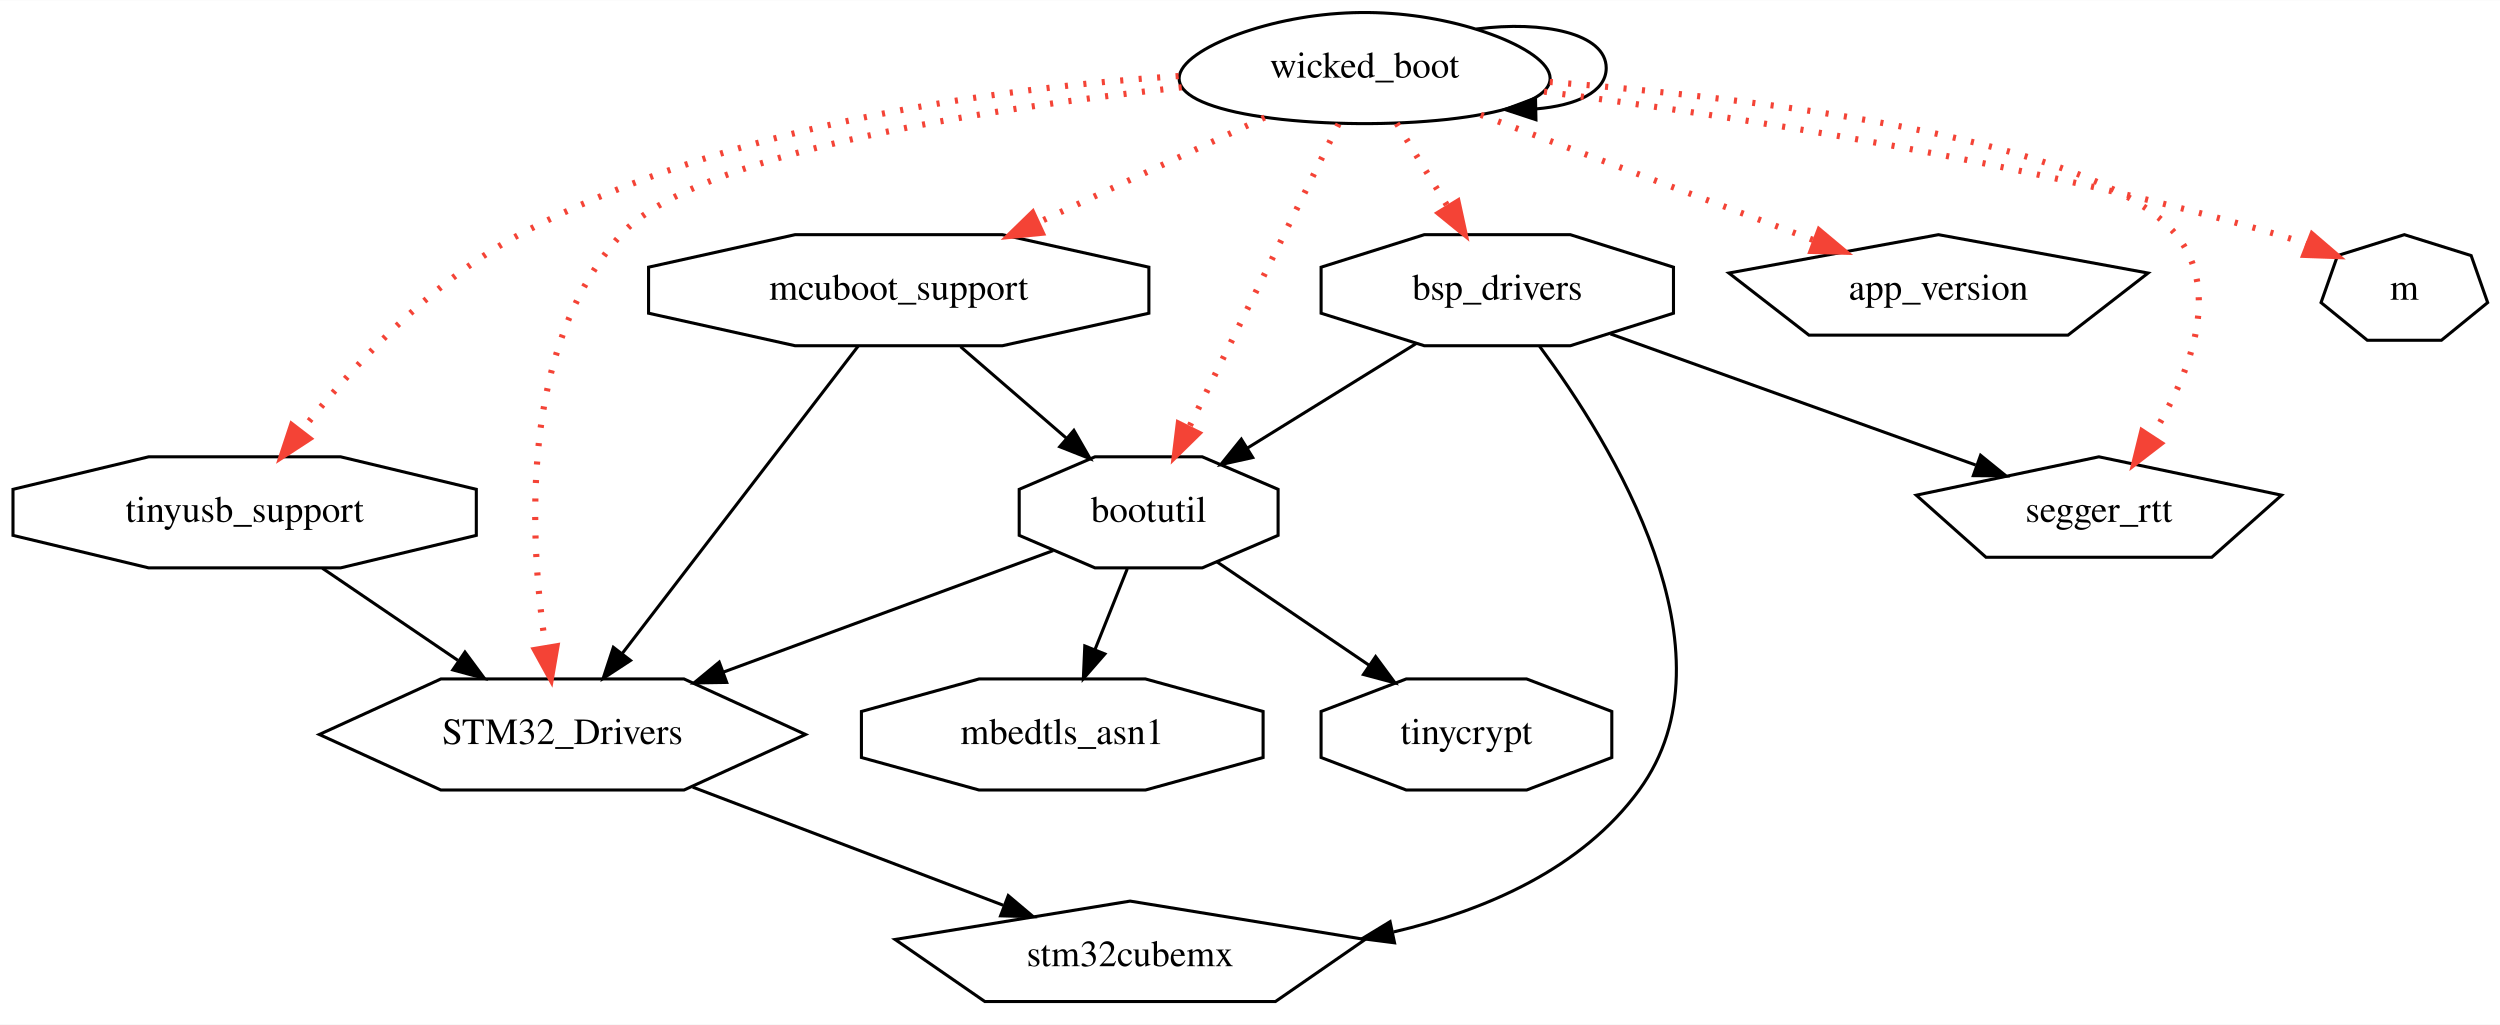
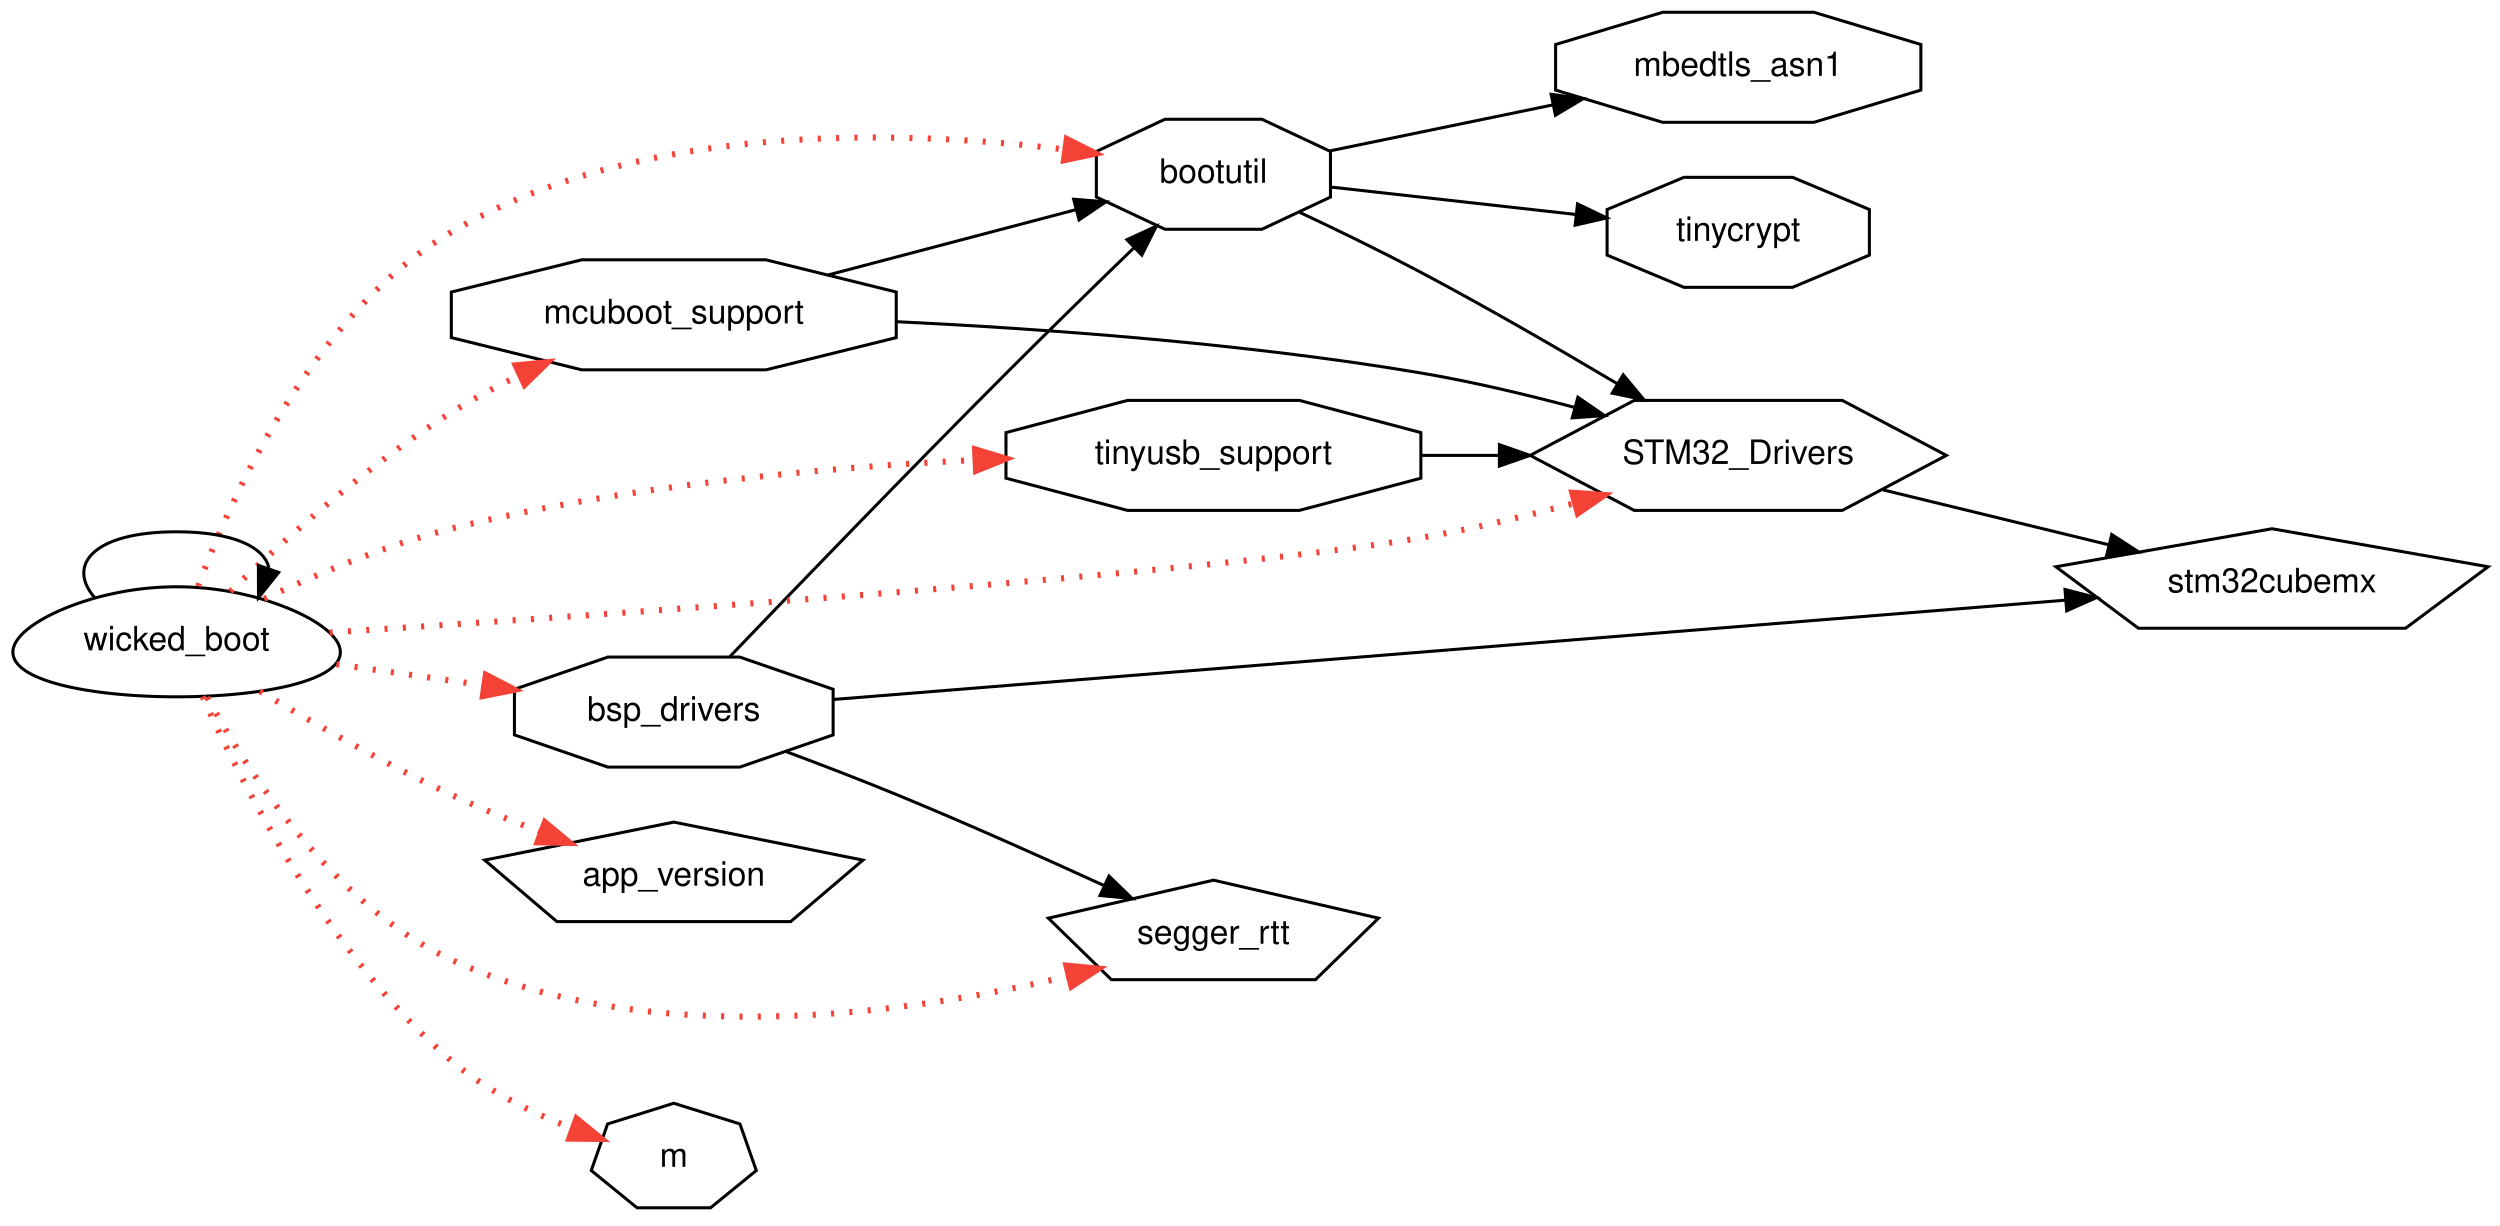
- <svg xmlns="http://www.w3.org/2000/svg" width="810pt" height="332pt" viewBox="0.00 0.00 810.29 332.00">
-   <g id="graph0" class="graph" transform="scale(1 1) rotate(0) translate(4 328)">
-     <polygon fill="white" stroke="transparent" points="-4,4 -4,-328 806.29,-328 806.29,4 -4,4" />
+ <svg xmlns="http://www.w3.org/2000/svg" width="818pt" height="401pt" viewBox="0.00 0.00 818.09 401.00">
+   <g id="graph0" class="graph" transform="scale(1 1) rotate(0) translate(4 397)">
+     <polygon fill="white" stroke="transparent" points="-4,4 -4,-397 814.09,-397 814.09,4 -4,4" />
    <g id="node1" class="node">
-       <polygon fill="none" stroke="black" points="257.09,-90 217.69,-108 138.89,-108 99.49,-90 138.89,-72 217.69,-72 257.09,-90" />
-       <text text-anchor="middle" x="178.29" y="-86.9" font-family="Times,serif" font-size="12.00">STM32_Drivers</text>
+       <polygon fill="none" stroke="black" points="632.91,-248 598.86,-266 530.77,-266 496.72,-248 530.77,-230 598.86,-230 632.91,-248" />
+       <text text-anchor="middle" x="564.81" y="-245.2" font-family="Helvetica,sans-Serif" font-size="11.00">STM32_Drivers</text>
    </g>
    <g id="node2" class="node">
-       <polygon fill="none" stroke="black" points="438.47,-23.56 362.29,-36 286.11,-23.56 315.21,-3.44 409.38,-3.44 438.47,-23.56" />
-       <text text-anchor="middle" x="362.29" y="-14.9" font-family="Times,serif" font-size="12.00">stm32cubemx</text>
+       <polygon fill="none" stroke="black" points="810.2,-211.56 739.48,-224 668.75,-211.56 695.76,-191.44 783.19,-191.44 810.2,-211.56" />
+       <text text-anchor="middle" x="739.48" y="-203.2" font-family="Helvetica,sans-Serif" font-size="11.00">stm32cubemx</text>
    </g>
    <g id="edge1" class="edge">
-       <path fill="none" stroke="black" d="M220.51,-72.94C250.72,-61.44 291.2,-46.05 321.16,-34.65" />
-       <polygon fill="black" stroke="black" points="322.79,-37.77 330.89,-30.94 320.3,-31.23 322.79,-37.77" />
+       <path fill="none" stroke="black" d="M612.08,-236.74C634.9,-231.2 662.5,-224.48 686.09,-218.74" />
+       <polygon fill="black" stroke="black" points="687.04,-222.11 695.93,-216.35 685.38,-215.31 687.04,-222.11" />
    </g>
    <g id="node3" class="node">
-       <polygon fill="none" stroke="black" points="692.23,-239.56 624.29,-252 556.35,-239.56 582.3,-219.44 666.28,-219.44 692.23,-239.56" />
-       <text text-anchor="middle" x="624.29" y="-230.9" font-family="Times,serif" font-size="12.00">app_version</text>
+       <polygon fill="none" stroke="black" points="278.37,-115.56 216.48,-128 154.6,-115.56 178.24,-95.44 254.73,-95.44 278.37,-115.56" />
+       <text text-anchor="middle" x="216.48" y="-107.2" font-family="Helvetica,sans-Serif" font-size="11.00">app_version</text>
    </g>
    <g id="node4" class="node">
-       <polygon fill="none" stroke="black" points="410.25,-154.54 410.25,-169.46 385.67,-180 350.91,-180 326.34,-169.46 326.34,-154.54 350.91,-144 385.67,-144 410.25,-154.54" />
-       <text text-anchor="middle" x="368.29" y="-158.9" font-family="Times,serif" font-size="12.00">bootutil</text>
+       <polygon fill="none" stroke="black" points="431.38,-332.54 431.38,-347.46 408.94,-358 377.21,-358 354.77,-347.46 354.77,-332.54 377.21,-322 408.94,-322 431.38,-332.54" />
+       <text text-anchor="middle" x="393.07" y="-337.2" font-family="Helvetica,sans-Serif" font-size="11.00">bootutil</text>
    </g>
    <g id="edge2" class="edge">
-       <path fill="none" stroke="black" d="M337.34,-149.6C308.41,-138.94 264.65,-122.81 230.34,-110.18" />
-       <polygon fill="black" stroke="black" points="231.53,-106.88 220.94,-106.71 229.11,-113.45 231.53,-106.88" />
+       <path fill="none" stroke="black" d="M421.25,-327.56C433.45,-321.83 447.94,-314.8 460.77,-308 482.4,-296.54 506.04,-282.86 525.21,-271.46" />
+       <polygon fill="black" stroke="black" points="527.17,-274.37 533.96,-266.23 523.58,-268.36 527.17,-274.37" />
    </g>
    <g id="node5" class="node">
-       <polygon fill="none" stroke="black" points="405.39,-82.54 405.39,-97.46 367.26,-108 313.33,-108 275.2,-97.46 275.2,-82.54 313.33,-72 367.26,-72 405.39,-82.54" />
-       <text text-anchor="middle" x="340.29" y="-86.9" font-family="Times,serif" font-size="12.00">mbedtls_asn1</text>
+       <polygon fill="none" stroke="black" points="624.58,-367.54 624.58,-382.46 589.57,-393 540.06,-393 505.05,-382.46 505.05,-367.54 540.06,-357 589.57,-357 624.58,-367.54" />
+       <text text-anchor="middle" x="564.81" y="-372.2" font-family="Helvetica,sans-Serif" font-size="11.00">mbedtls_asn1</text>
    </g>
    <g id="edge3" class="edge">
-       <path fill="none" stroke="black" d="M361.37,-143.7C358.22,-135.81 354.41,-126.3 350.91,-117.55" />
-       <polygon fill="black" stroke="black" points="354.1,-116.09 347.13,-108.1 347.6,-118.69 354.1,-116.09" />
+       <path fill="none" stroke="black" d="M431.32,-347.68C452.68,-352.08 479.99,-357.72 504.25,-362.72" />
+       <polygon fill="black" stroke="black" points="503.59,-366.15 514.09,-364.75 505,-359.3 503.59,-366.15" />
    </g>
    <g id="node6" class="node">
-       <polygon fill="none" stroke="black" points="518.41,-82.54 518.41,-97.46 490.81,-108 451.78,-108 424.18,-97.46 424.18,-82.54 451.78,-72 490.81,-72 518.41,-82.54" />
-       <text text-anchor="middle" x="471.29" y="-86.9" font-family="Times,serif" font-size="12.00">tinycrypt</text>
+       <polygon fill="none" stroke="black" points="607.73,-313.54 607.73,-328.46 582.59,-339 547.04,-339 521.9,-328.46 521.9,-313.54 547.04,-303 582.59,-303 607.73,-313.54" />
+       <text text-anchor="middle" x="564.81" y="-318.2" font-family="Helvetica,sans-Serif" font-size="11.00">tinycrypt</text>
    </g>
    <g id="edge4" class="edge">
-       <path fill="none" stroke="black" d="M390.39,-145.98C404.75,-136.22 423.71,-123.34 439.66,-112.5" />
-       <polygon fill="black" stroke="black" points="441.86,-115.24 448.16,-106.72 437.92,-109.45 441.86,-115.24" />
+       <path fill="none" stroke="black" d="M431.75,-335.78C455.28,-333.15 485.93,-329.72 511.77,-326.83" />
+       <polygon fill="black" stroke="black" points="512.23,-330.3 521.78,-325.71 511.45,-323.34 512.23,-330.3" />
    </g>
    <g id="node7" class="node">
-       <polygon fill="none" stroke="black" points="538.4,-226.54 538.4,-241.46 504.95,-252 457.64,-252 424.19,-241.46 424.19,-226.54 457.64,-216 504.95,-216 538.4,-226.54" />
-       <text text-anchor="middle" x="481.29" y="-230.9" font-family="Times,serif" font-size="12.00">bsp_drivers</text>
+       <polygon fill="none" stroke="black" points="268.63,-156.54 268.63,-171.46 238.08,-182 194.89,-182 164.34,-171.46 164.34,-156.54 194.89,-146 238.08,-146 268.63,-156.54" />
+       <text text-anchor="middle" x="216.48" y="-161.2" font-family="Helvetica,sans-Serif" font-size="11.00">bsp_drivers</text>
    </g>
    <g id="edge7" class="edge">
-       <path fill="none" stroke="black" d="M495.01,-215.81C518.3,-184.4 560,-116.86 527.29,-72 508.74,-46.55 477.78,-33.06 447.65,-25.99" />
-       <polygon fill="black" stroke="black" points="447.99,-22.48 437.49,-23.83 446.54,-29.33 447.99,-22.48" />
+       <path fill="none" stroke="black" d="M268.86,-168.14C363.77,-175.79 566.46,-192.13 671.8,-200.62" />
+       <polygon fill="black" stroke="black" points="671.74,-204.13 681.99,-201.45 672.3,-197.15 671.74,-204.13" />
    </g>
    <g id="edge5" class="edge">
-       <path fill="none" stroke="black" d="M455.08,-216.76C438.76,-206.65 417.65,-193.57 400.33,-182.85" />
-       <polygon fill="black" stroke="black" points="402.02,-179.77 391.67,-177.48 398.33,-185.72 402.02,-179.77" />
+       <path fill="none" stroke="black" d="M234.9,-182.22C256.11,-204.33 293.1,-242.67 325.38,-275 339.01,-288.64 354.41,-303.68 366.98,-315.85" />
+       <polygon fill="black" stroke="black" points="364.77,-318.59 374.4,-323.02 369.64,-313.55 364.77,-318.59" />
    </g>
    <g id="node8" class="node">
-       <polygon fill="none" stroke="black" points="735.49,-167.56 676.29,-180 617.09,-167.56 639.7,-147.44 712.88,-147.44 735.49,-167.56" />
-       <text text-anchor="middle" x="676.29" y="-158.9" font-family="Times,serif" font-size="12.00">segger_rtt</text>
+       <polygon fill="none" stroke="black" points="447.1,-96.56 393.07,-109 339.05,-96.56 359.69,-76.44 426.46,-76.44 447.1,-96.56" />
+       <text text-anchor="middle" x="393.07" y="-88.2" font-family="Helvetica,sans-Serif" font-size="11.00">segger_rtt</text>
    </g>
    <g id="edge6" class="edge">
-       <path fill="none" stroke="black" d="M517.97,-219.83C551.71,-207.72 601.63,-189.8 636.36,-177.33" />
-       <polygon fill="black" stroke="black" points="637.94,-180.49 646.17,-173.81 635.58,-173.9 637.94,-180.49" />
+       <path fill="none" stroke="black" d="M253.13,-151.11C264.75,-146.78 277.67,-141.82 289.38,-137 312.21,-127.61 337.51,-116.29 357.29,-107.23" />
+       <polygon fill="black" stroke="black" points="358.9,-110.34 366.52,-102.98 355.97,-103.98 358.9,-110.34" />
    </g>
    <g id="node9" class="node">
-       <polygon fill="none" stroke="black" points="368.37,-226.54 368.37,-241.46 320.88,-252 253.71,-252 206.21,-241.46 206.21,-226.54 253.71,-216 320.88,-216 368.37,-226.54" />
-       <text text-anchor="middle" x="287.29" y="-230.9" font-family="Times,serif" font-size="12.00">mcuboot_support</text>
+       <polygon fill="none" stroke="black" points="289.28,-286.54 289.28,-301.46 246.64,-312 186.33,-312 143.69,-301.46 143.69,-286.54 186.33,-276 246.64,-276 289.28,-286.54" />
+       <text text-anchor="middle" x="216.48" y="-291.2" font-family="Helvetica,sans-Serif" font-size="11.00">mcuboot_support</text>
    </g>
    <g id="edge8" class="edge">
-       <path fill="none" stroke="black" d="M274.14,-215.87C255.08,-191.03 219.63,-144.85 197.59,-116.14" />
-       <polygon fill="black" stroke="black" points="200.35,-113.99 191.49,-108.19 194.8,-118.25 200.35,-113.99" />
+       <path fill="none" stroke="black" d="M289.48,-291.75C338.12,-289.4 403.64,-284.64 460.77,-275 477.38,-272.2 495.22,-267.97 511.3,-263.69" />
+       <polygon fill="black" stroke="black" points="512.34,-267.03 521.07,-261.03 510.5,-260.28 512.34,-267.03" />
    </g>
    <g id="edge9" class="edge">
-       <path fill="none" stroke="black" d="M307.32,-215.7C317.64,-206.77 330.39,-195.76 341.55,-186.11" />
-       <polygon fill="black" stroke="black" points="344.06,-188.57 349.34,-179.38 339.48,-183.27 344.06,-188.57" />
+       <path fill="none" stroke="black" d="M267.05,-307.06C292.57,-313.78 323.41,-321.91 348.08,-328.41" />
+       <polygon fill="black" stroke="black" points="347.33,-331.83 357.89,-330.99 349.12,-325.06 347.33,-331.83" />
    </g>
    <g id="node10" class="node">
-       <polygon fill="none" stroke="black" points="150.38,-154.54 150.38,-169.46 106.39,-180 44.19,-180 0.21,-169.46 0.21,-154.54 44.19,-144 106.39,-144 150.38,-154.54" />
-       <text text-anchor="middle" x="75.29" y="-158.9" font-family="Times,serif" font-size="12.00">tinyusb_support</text>
+       <polygon fill="none" stroke="black" points="460.96,-240.54 460.96,-255.46 421.19,-266 364.96,-266 325.19,-255.46 325.19,-240.54 364.96,-230 421.19,-230 460.96,-240.54" />
+       <text text-anchor="middle" x="393.07" y="-245.2" font-family="Helvetica,sans-Serif" font-size="11.00">tinyusb_support</text>
    </g>
    <g id="edge10" class="edge">
-       <path fill="none" stroke="black" d="M100.49,-143.88C113.71,-134.89 130.08,-123.76 144.4,-114.03" />
-       <polygon fill="black" stroke="black" points="146.7,-116.71 153,-108.19 142.76,-110.92 146.7,-116.71" />
+       <path fill="none" stroke="black" d="M461.16,-248C469.46,-248 478,-248 486.44,-248" />
+       <polygon fill="black" stroke="black" points="486.66,-251.5 496.66,-248 486.66,-244.5 486.66,-251.5" />
    </g>
    <g id="node11" class="node">
-       <polygon fill="none" stroke="black" points="443.86,-288.05 447.54,-288.15 451.19,-288.3 454.78,-288.49 458.3,-288.74 461.75,-289.03 465.09,-289.36 468.33,-289.75 471.45,-290.18 474.44,-290.65 477.28,-291.16 479.98,-291.71 482.51,-292.31 484.86,-292.94 487.05,-293.61 489.05,-294.31 490.86,-295.04 492.48,-295.8 493.91,-296.59 495.14,-297.41 496.17,-298.25 497.01,-299.11 497.65,-299.99 498.09,-300.89 498.35,-301.8 498.42,-302.72 498.3,-303.65 498.01,-304.59 497.55,-305.53 496.92,-306.47 496.14,-307.41 495.2,-308.35 494.12,-309.28 492.91,-310.2 491.56,-311.11 490.1,-312.01 488.53,-312.89 486.86,-313.75 485.09,-314.59 483.23,-315.41 481.29,-316.2 479.28,-316.96 477.21,-317.69 475.08,-318.39 472.9,-319.06 470.67,-319.69 468.4,-320.29 466.1,-320.84 463.76,-321.35 461.4,-321.82 459.02,-322.25 456.62,-322.64 454.2,-322.97 451.78,-323.26 449.34,-323.51 446.89,-323.7 444.44,-323.85 441.98,-323.95 439.52,-324 437.06,-324 434.6,-323.95 432.15,-323.85 429.69,-323.7 427.25,-323.51 424.81,-323.26 422.38,-322.97 419.97,-322.64 417.57,-322.25 415.18,-321.82 412.82,-321.35 410.49,-320.84 408.19,-320.29 405.92,-319.69 403.69,-319.06 401.51,-318.39 399.37,-317.69 397.3,-316.96 395.29,-316.2 393.36,-315.41 391.5,-314.59 389.73,-313.75 388.05,-312.89 386.48,-312.01 385.02,-311.11 383.68,-310.2 382.46,-309.28 381.38,-308.35 380.45,-307.41 379.66,-306.47 379.04,-305.53 378.57,-304.59 378.28,-303.65 378.17,-302.72 378.24,-301.8 378.49,-300.89 378.94,-299.99 379.58,-299.11 380.42,-298.25 381.45,-297.41 382.68,-296.59 384.1,-295.8 385.73,-295.04 387.54,-294.31 389.54,-293.61 391.72,-292.94 394.08,-292.31 396.61,-291.71 399.3,-291.16 402.14,-290.65 405.13,-290.18 408.25,-289.75 411.49,-289.36 414.84,-289.03 418.28,-288.74 421.81,-288.49 425.4,-288.3 429.05,-288.15 432.73,-288.05 436.44,-288 440.15,-288 443.86,-288.05" />
-       <text text-anchor="middle" x="438.29" y="-302.9" font-family="Times,serif" font-size="12.00">wicked_boot</text>
+       <polygon fill="none" stroke="black" points="58.75,-169.05 62.03,-169.15 65.28,-169.3 68.49,-169.49 71.63,-169.74 74.7,-170.03 77.68,-170.36 80.57,-170.75 83.35,-171.18 86.01,-171.65 88.54,-172.16 90.94,-172.71 93.2,-173.31 95.3,-173.94 97.25,-174.61 99.03,-175.31 100.64,-176.04 102.09,-176.8 103.36,-177.59 104.46,-178.41 105.38,-179.25 106.12,-180.11 106.69,-180.99 107.09,-181.89 107.32,-182.8 107.38,-183.72 107.28,-184.65 107.02,-185.59 106.61,-186.53 106.05,-187.47 105.35,-188.41 104.51,-189.35 103.55,-190.28 102.47,-191.2 101.27,-192.11 99.97,-193.01 98.57,-193.89 97.07,-194.75 95.5,-195.59 93.84,-196.41 92.12,-197.2 90.33,-197.96 88.48,-198.69 86.58,-199.39 84.63,-200.06 82.65,-200.69 80.63,-201.29 78.57,-201.84 76.49,-202.35 74.39,-202.82 72.27,-203.25 70.13,-203.64 67.97,-203.97 65.81,-204.26 63.64,-204.51 61.46,-204.7 59.27,-204.85 57.08,-204.95 54.89,-205 52.7,-205 50.5,-204.95 48.32,-204.85 46.13,-204.7 43.95,-204.51 41.78,-204.26 39.61,-203.97 37.46,-203.64 35.32,-203.25 33.2,-202.82 31.09,-202.35 29.01,-201.84 26.96,-201.29 24.94,-200.69 22.95,-200.06 21.01,-199.39 19.11,-198.69 17.26,-197.96 15.47,-197.2 13.74,-196.41 12.09,-195.59 10.51,-194.75 9.02,-193.89 7.62,-193.01 6.31,-192.11 5.12,-191.2 4.03,-190.28 3.07,-189.35 2.24,-188.41 1.54,-187.47 0.98,-186.53 0.57,-185.59 0.31,-184.65 0.21,-183.72 0.27,-182.8 0.5,-181.89 0.89,-180.99 1.46,-180.11 2.21,-179.25 3.13,-178.41 4.23,-177.59 5.5,-176.8 6.94,-176.04 8.56,-175.31 10.34,-174.61 12.28,-173.94 14.39,-173.31 16.64,-172.71 19.04,-172.16 21.58,-171.65 24.24,-171.18 27.02,-170.75 29.91,-170.36 32.89,-170.03 35.96,-169.74 39.1,-169.49 42.3,-169.3 45.55,-169.15 48.83,-169.05 52.14,-169 55.45,-169 58.75,-169.05" />
+       <text text-anchor="middle" x="53.79" y="-184.2" font-family="Helvetica,sans-Serif" font-size="11.00">wicked_boot</text>
    </g>
    <g id="edge11" class="edge">
-       <path fill="none" stroke="#f44336" stroke-width="2" stroke-dasharray="1,5" d="M379.01,-299.76C315.69,-292.86 221.2,-278.4 197.29,-252 164.25,-215.51 167.49,-153.73 172.86,-118.25" />
-       <polygon fill="#f44336" stroke="#f44336" stroke-width="2" points="176.35,-118.58 174.55,-108.14 169.45,-117.42 176.35,-118.58" />
+       <path fill="none" stroke="#f44336" stroke-width="2" stroke-dasharray="1,5" d="M103.87,-190.04C196.4,-195.96 393.41,-209.44 460.77,-221 477.37,-223.85 495.21,-228.09 511.29,-232.37" />
+       <polygon fill="#f44336" stroke="#f44336" stroke-width="2" points="510.49,-235.78 521.06,-235.03 512.33,-229.02 510.49,-235.78" />
    </g>
    <g id="edge12" class="edge">
-       <path fill="none" stroke="#f44336" stroke-width="2" stroke-dasharray="1,5" d="M475.93,-290.83C507.39,-279 552.13,-262.16 584.25,-250.07" />
-       <polygon fill="#f44336" stroke="#f44336" stroke-width="2" points="585.65,-253.28 593.78,-246.48 583.19,-246.73 585.65,-253.28" />
+       <path fill="none" stroke="#f44336" stroke-width="2" stroke-dasharray="1,5" d="M81.04,-170.81C98.43,-160.44 121.94,-147.09 143.58,-137 152.92,-132.65 163.17,-128.47 172.93,-124.75" />
+       <polygon fill="#f44336" stroke="#f44336" stroke-width="2" points="174.33,-127.96 182.48,-121.19 171.88,-121.4 174.33,-127.96" />
    </g>
    <g id="edge13" class="edge">
-       <path fill="none" stroke="#f44336" stroke-width="2" stroke-dasharray="1,5" d="M429.85,-287.87C417.76,-263.35 395.42,-218.03 381.24,-189.26" />
-       <polygon fill="#f44336" stroke="#f44336" stroke-width="2" points="384.33,-187.61 376.77,-180.19 378.05,-190.71 384.33,-187.61" />
+       <path fill="none" stroke="#f44336" stroke-width="2" stroke-dasharray="1,5" d="M60.86,-205.2C71.95,-235.25 98.58,-294.57 143.58,-321 205.5,-357.35 291.55,-354.56 344.44,-348.1" />
+       <polygon fill="#f44336" stroke="#f44336" stroke-width="2" points="345.1,-351.54 354.56,-346.77 344.18,-344.6 345.1,-351.54" />
    </g>
    <g id="edge14" class="edge">
-       <path fill="none" stroke="#f44336" stroke-width="2" stroke-dasharray="1,5" d="M448.7,-288.05C453.7,-279.92 459.79,-270 465.36,-260.94" />
-       <polygon fill="#f44336" stroke="#f44336" stroke-width="2" points="468.43,-262.63 470.68,-252.28 462.46,-258.96 468.43,-262.63" />
+       <path fill="none" stroke="#f44336" stroke-width="2" stroke-dasharray="1,5" d="M106.08,-179.66C121.37,-177.47 138.29,-175.05 154.16,-172.78" />
+       <polygon fill="#f44336" stroke="#f44336" stroke-width="2" points="155.01,-176.19 164.41,-171.31 154.01,-169.26 155.01,-176.19" />
    </g>
    <g id="edge17" class="edge">
-       <path fill="none" stroke="#f44336" stroke-width="2" stroke-dasharray="1,5" d="M498.29,-301.5C567.83,-296.03 676.14,-282.73 701.29,-252 716.56,-233.35 705.31,-205.94 693.39,-186.48" />
-       <polygon fill="#f44336" stroke="#f44336" stroke-width="2" points="696.19,-184.35 687.79,-177.89 690.33,-188.18 696.19,-184.35" />
+       <path fill="none" stroke="#f44336" stroke-width="2" stroke-dasharray="1,5" d="M63.81,-168.85C77.27,-144.06 105.21,-100.7 143.58,-83 208.63,-53.01 293.75,-65.26 345.6,-77.59" />
+       <polygon fill="#f44336" stroke="#f44336" stroke-width="2" points="344.96,-81.04 355.51,-80.05 346.64,-74.24 344.96,-81.04" />
    </g>
    <g id="edge16" class="edge">
-       <path fill="none" stroke="#f44336" stroke-width="2" stroke-dasharray="1,5" d="M405.9,-289.98C384.4,-280.02 355.89,-266.8 332.21,-255.82" />
-       <polygon fill="#f44336" stroke="#f44336" stroke-width="2" points="333.61,-252.61 323.07,-251.58 330.67,-258.97 333.61,-252.61" />
+       <path fill="none" stroke="#f44336" stroke-width="2" stroke-dasharray="1,5" d="M71.35,-203.49C88.39,-219.84 116.23,-244.85 143.58,-262 150.58,-266.39 158.28,-270.48 165.96,-274.19" />
+       <polygon fill="#f44336" stroke="#f44336" stroke-width="2" points="164.73,-277.47 175.27,-278.5 167.67,-271.12 164.73,-277.47" />
    </g>
    <g id="edge18" class="edge">
-       <path fill="none" stroke="#f44336" stroke-width="2" stroke-dasharray="1,5" d="M378.02,-303.41C320.15,-299.64 231.79,-287.85 164.29,-252 135.29,-236.6 109.66,-208.6 93.45,-188.11" />
-       <polygon fill="#f44336" stroke="#f44336" stroke-width="2" points="96.17,-185.91 87.3,-180.12 90.62,-190.18 96.17,-185.91" />
+       <path fill="none" stroke="#f44336" stroke-width="2" stroke-dasharray="1,5" d="M82.45,-201.05C99.61,-209.12 122.36,-218.68 143.58,-224 200.03,-238.14 265.61,-244.05 315.22,-246.48" />
+       <polygon fill="#f44336" stroke="#f44336" stroke-width="2" points="315.09,-249.97 325.24,-246.93 315.41,-242.98 315.09,-249.97" />
    </g>
    <g id="edge19" class="edge">
-       <path fill="none" stroke="black" d="M474.54,-318.66C496.21,-321.47 516.6,-317.25 516.6,-306 516.6,-298.25 506.92,-293.84 493.81,-292.76" />
-       <polygon fill="black" stroke="black" points="493.82,-289.26 483.75,-292.57 493.68,-296.26 493.82,-289.26" />
+       <path fill="none" stroke="black" d="M27.01,-201.42C17.65,-212.17 26.58,-223 53.79,-223 72.5,-223 82.57,-217.88 83.99,-211.19" />
+       <polygon fill="black" stroke="black" points="87.18,-209.7 80.58,-201.42 80.57,-212.01 87.18,-209.7" />
    </g>
    <g id="node12" class="node">
-       <polygon fill="none" stroke="black" points="802.29,-229.99 796.94,-245.22 775.29,-252 753.64,-245.22 748.29,-229.99 763.28,-217.78 787.31,-217.78 802.29,-229.99" />
-       <text text-anchor="middle" x="775.29" y="-230.9" font-family="Times,serif" font-size="12.00">m</text>
+       <polygon fill="none" stroke="black" points="243.48,-13.99 238.14,-29.22 216.48,-36 194.83,-29.22 189.48,-13.99 204.47,-1.78 228.5,-1.78 243.48,-13.99" />
+       <text text-anchor="middle" x="216.48" y="-15.2" font-family="Helvetica,sans-Serif" font-size="11.00">m</text>
    </g>
    <g id="edge15" class="edge">
-       <path fill="none" stroke="#f44336" stroke-width="2" stroke-dasharray="1,5" d="M496.44,-298.36C556.76,-290.6 653.38,-275.71 734.29,-252 737.47,-251.07 740.74,-249.97 743.98,-248.79" />
-       <polygon fill="#f44336" stroke="#f44336" stroke-width="2" points="745.44,-251.97 753.48,-245.07 742.89,-245.45 745.44,-251.97" />
+       <path fill="none" stroke="#f44336" stroke-width="2" stroke-dasharray="1,5" d="M62.3,-169.09C75.11,-140.44 103.73,-84.07 143.58,-50 155.01,-40.24 169.88,-32.96 183.14,-27.83" />
+       <polygon fill="#f44336" stroke="#f44336" stroke-width="2" points="184.65,-31 192.87,-24.32 182.28,-24.42 184.65,-31" />
    </g>
  </g>
</svg>
